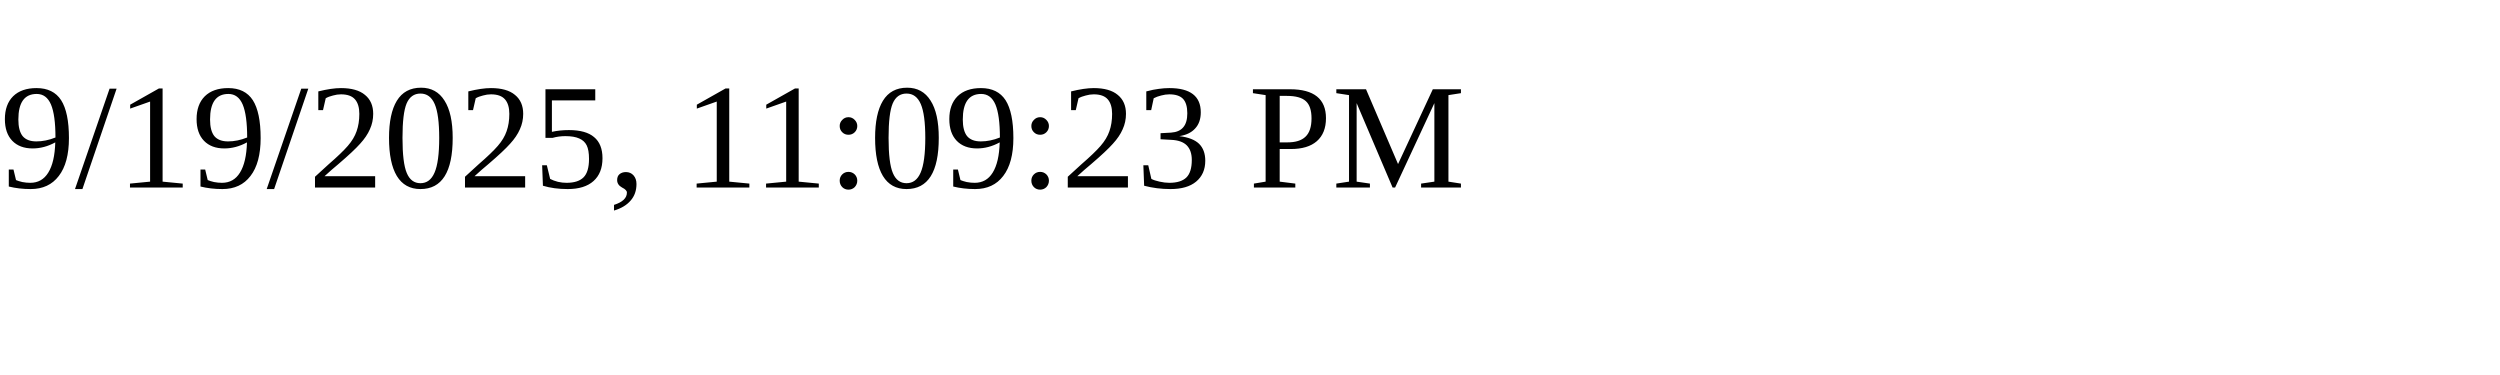
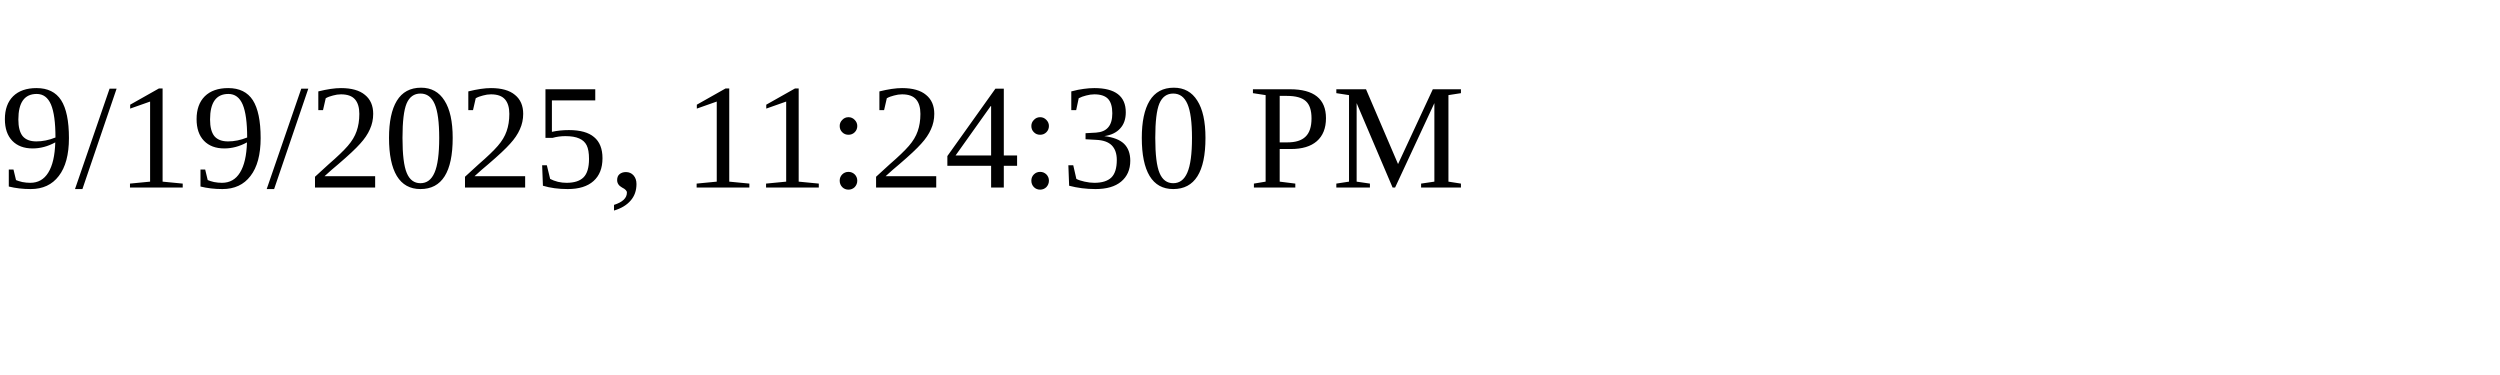
<svg xmlns="http://www.w3.org/2000/svg" height="30" width="200">
-   <text x="0" y="15">9/19/2025, 11:09:23 PM</text>
+   <text x="0" y="15">9/19/2025, 11:24:30 PM</text>
</svg>
